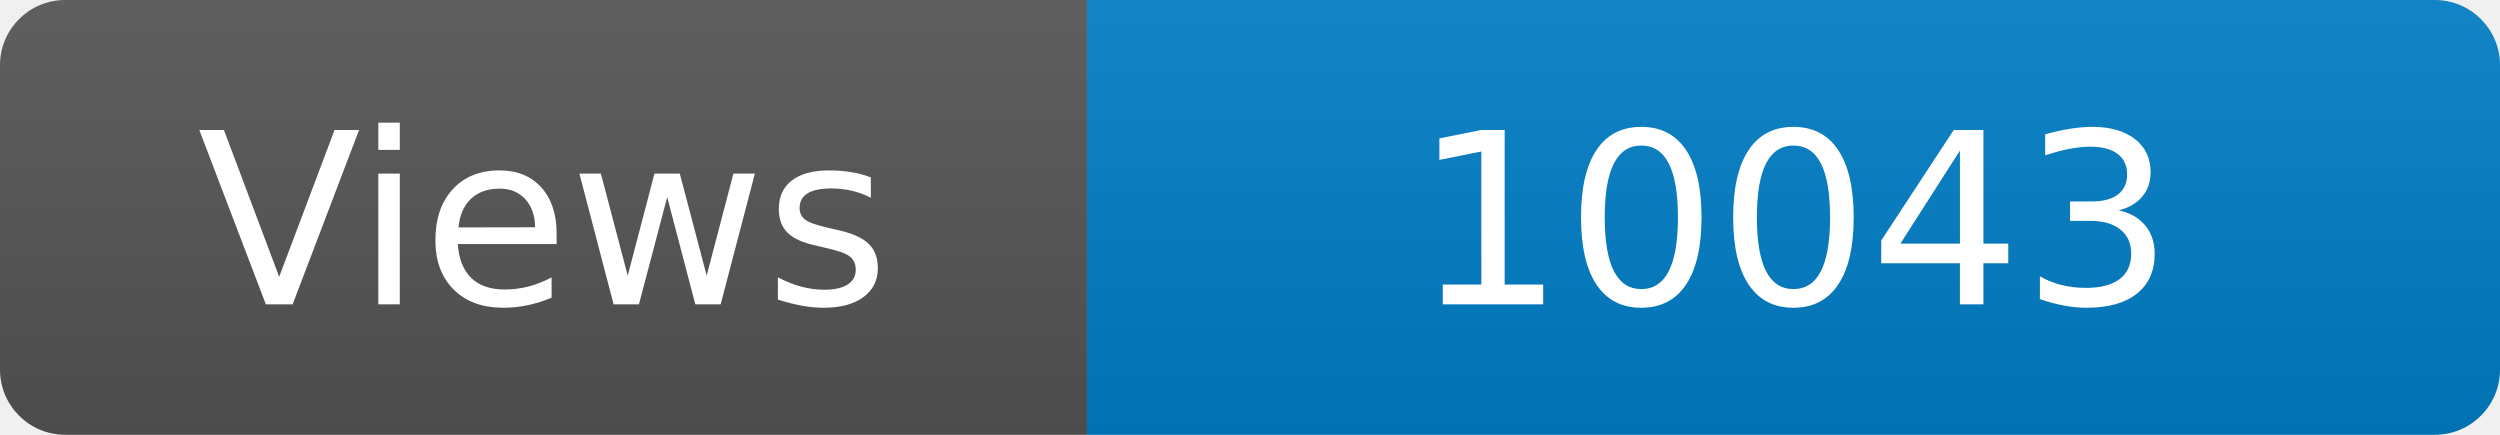
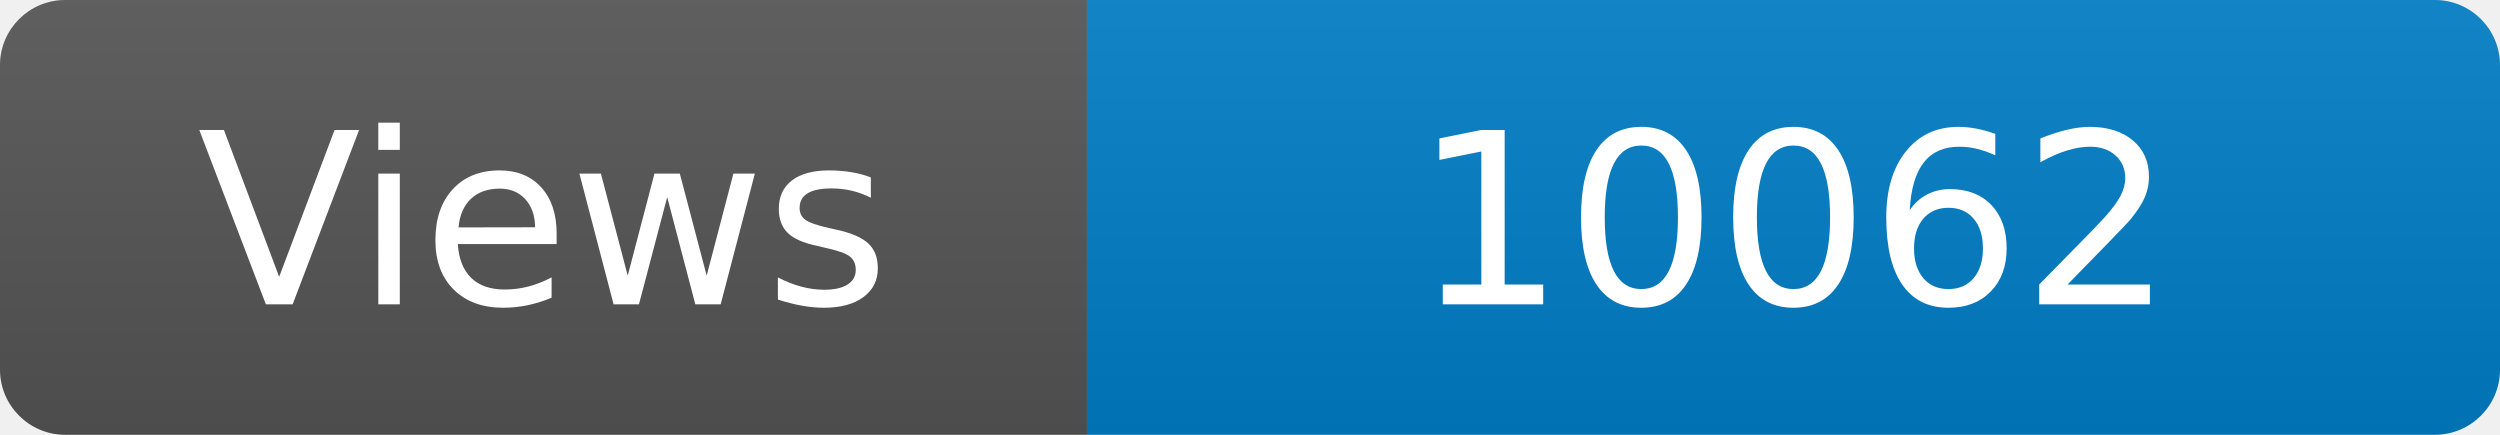
<svg xmlns="http://www.w3.org/2000/svg" width="115" height="20" role="img" aria-label="Maintained?: yes">
  <linearGradient id="s" x2="0" y2="100%">
    <stop offset="0" stop-color="#bbb" stop-opacity=".1" />
    <stop offset="1" stop-opacity=".1" />
  </linearGradient>
  <clipPath id="r">
    <rect width="115" height="20" rx="3" fill="#fff" />
  </clipPath>
  <g clip-path="url(#r)">
    <rect width="50" height="20" fill="#555" />
    <rect x="50" width="160" height="20" fill="#007ec6" />
    <rect width="115" height="20" fill="url(#s)" />
  </g>
  <g fill="#fff" text-anchor="middle" font-family="Verdana,Geneva,DejaVu Sans,sans-serif" font-size="110">
    <text x="250" y="140" transform="scale(.1)" fill="#fff">Views</text>
-     <text x="825" y="140" transform="scale(.1)" fill="#fff">10043</text>
+     <text x="825" y="140" transform="scale(.1)" fill="#fff">10062</text>
  </g>
</svg>
